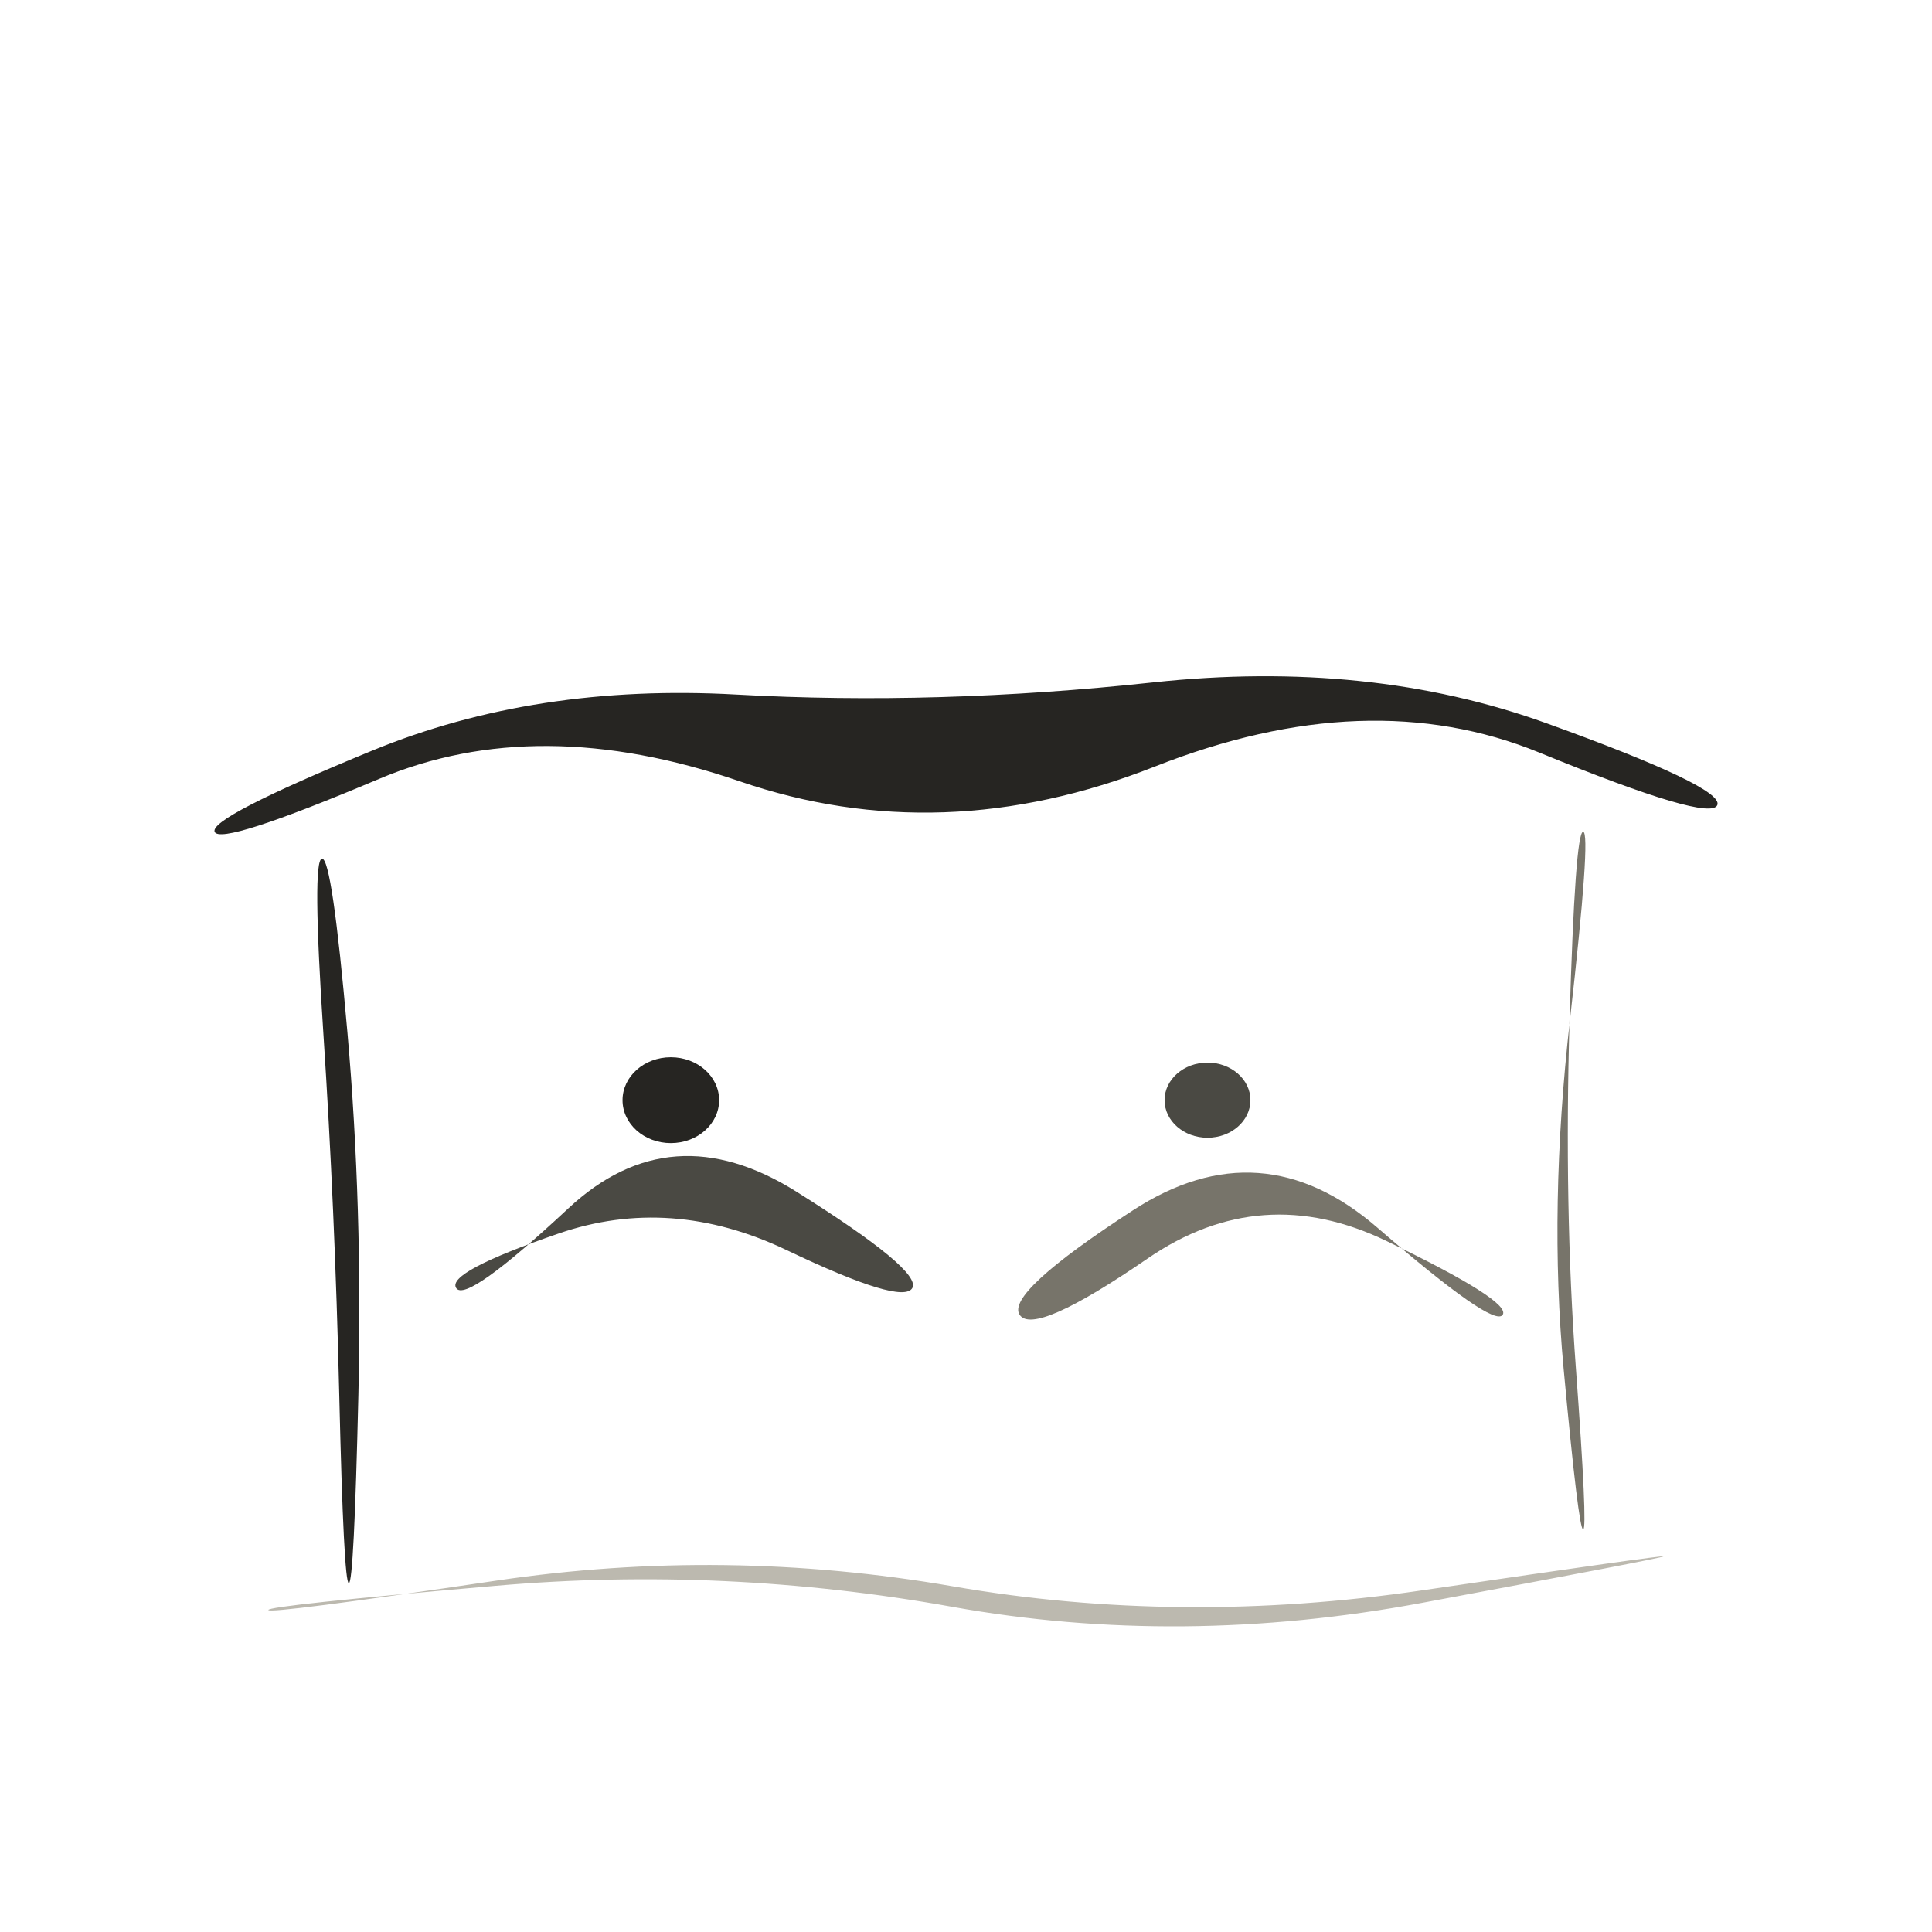
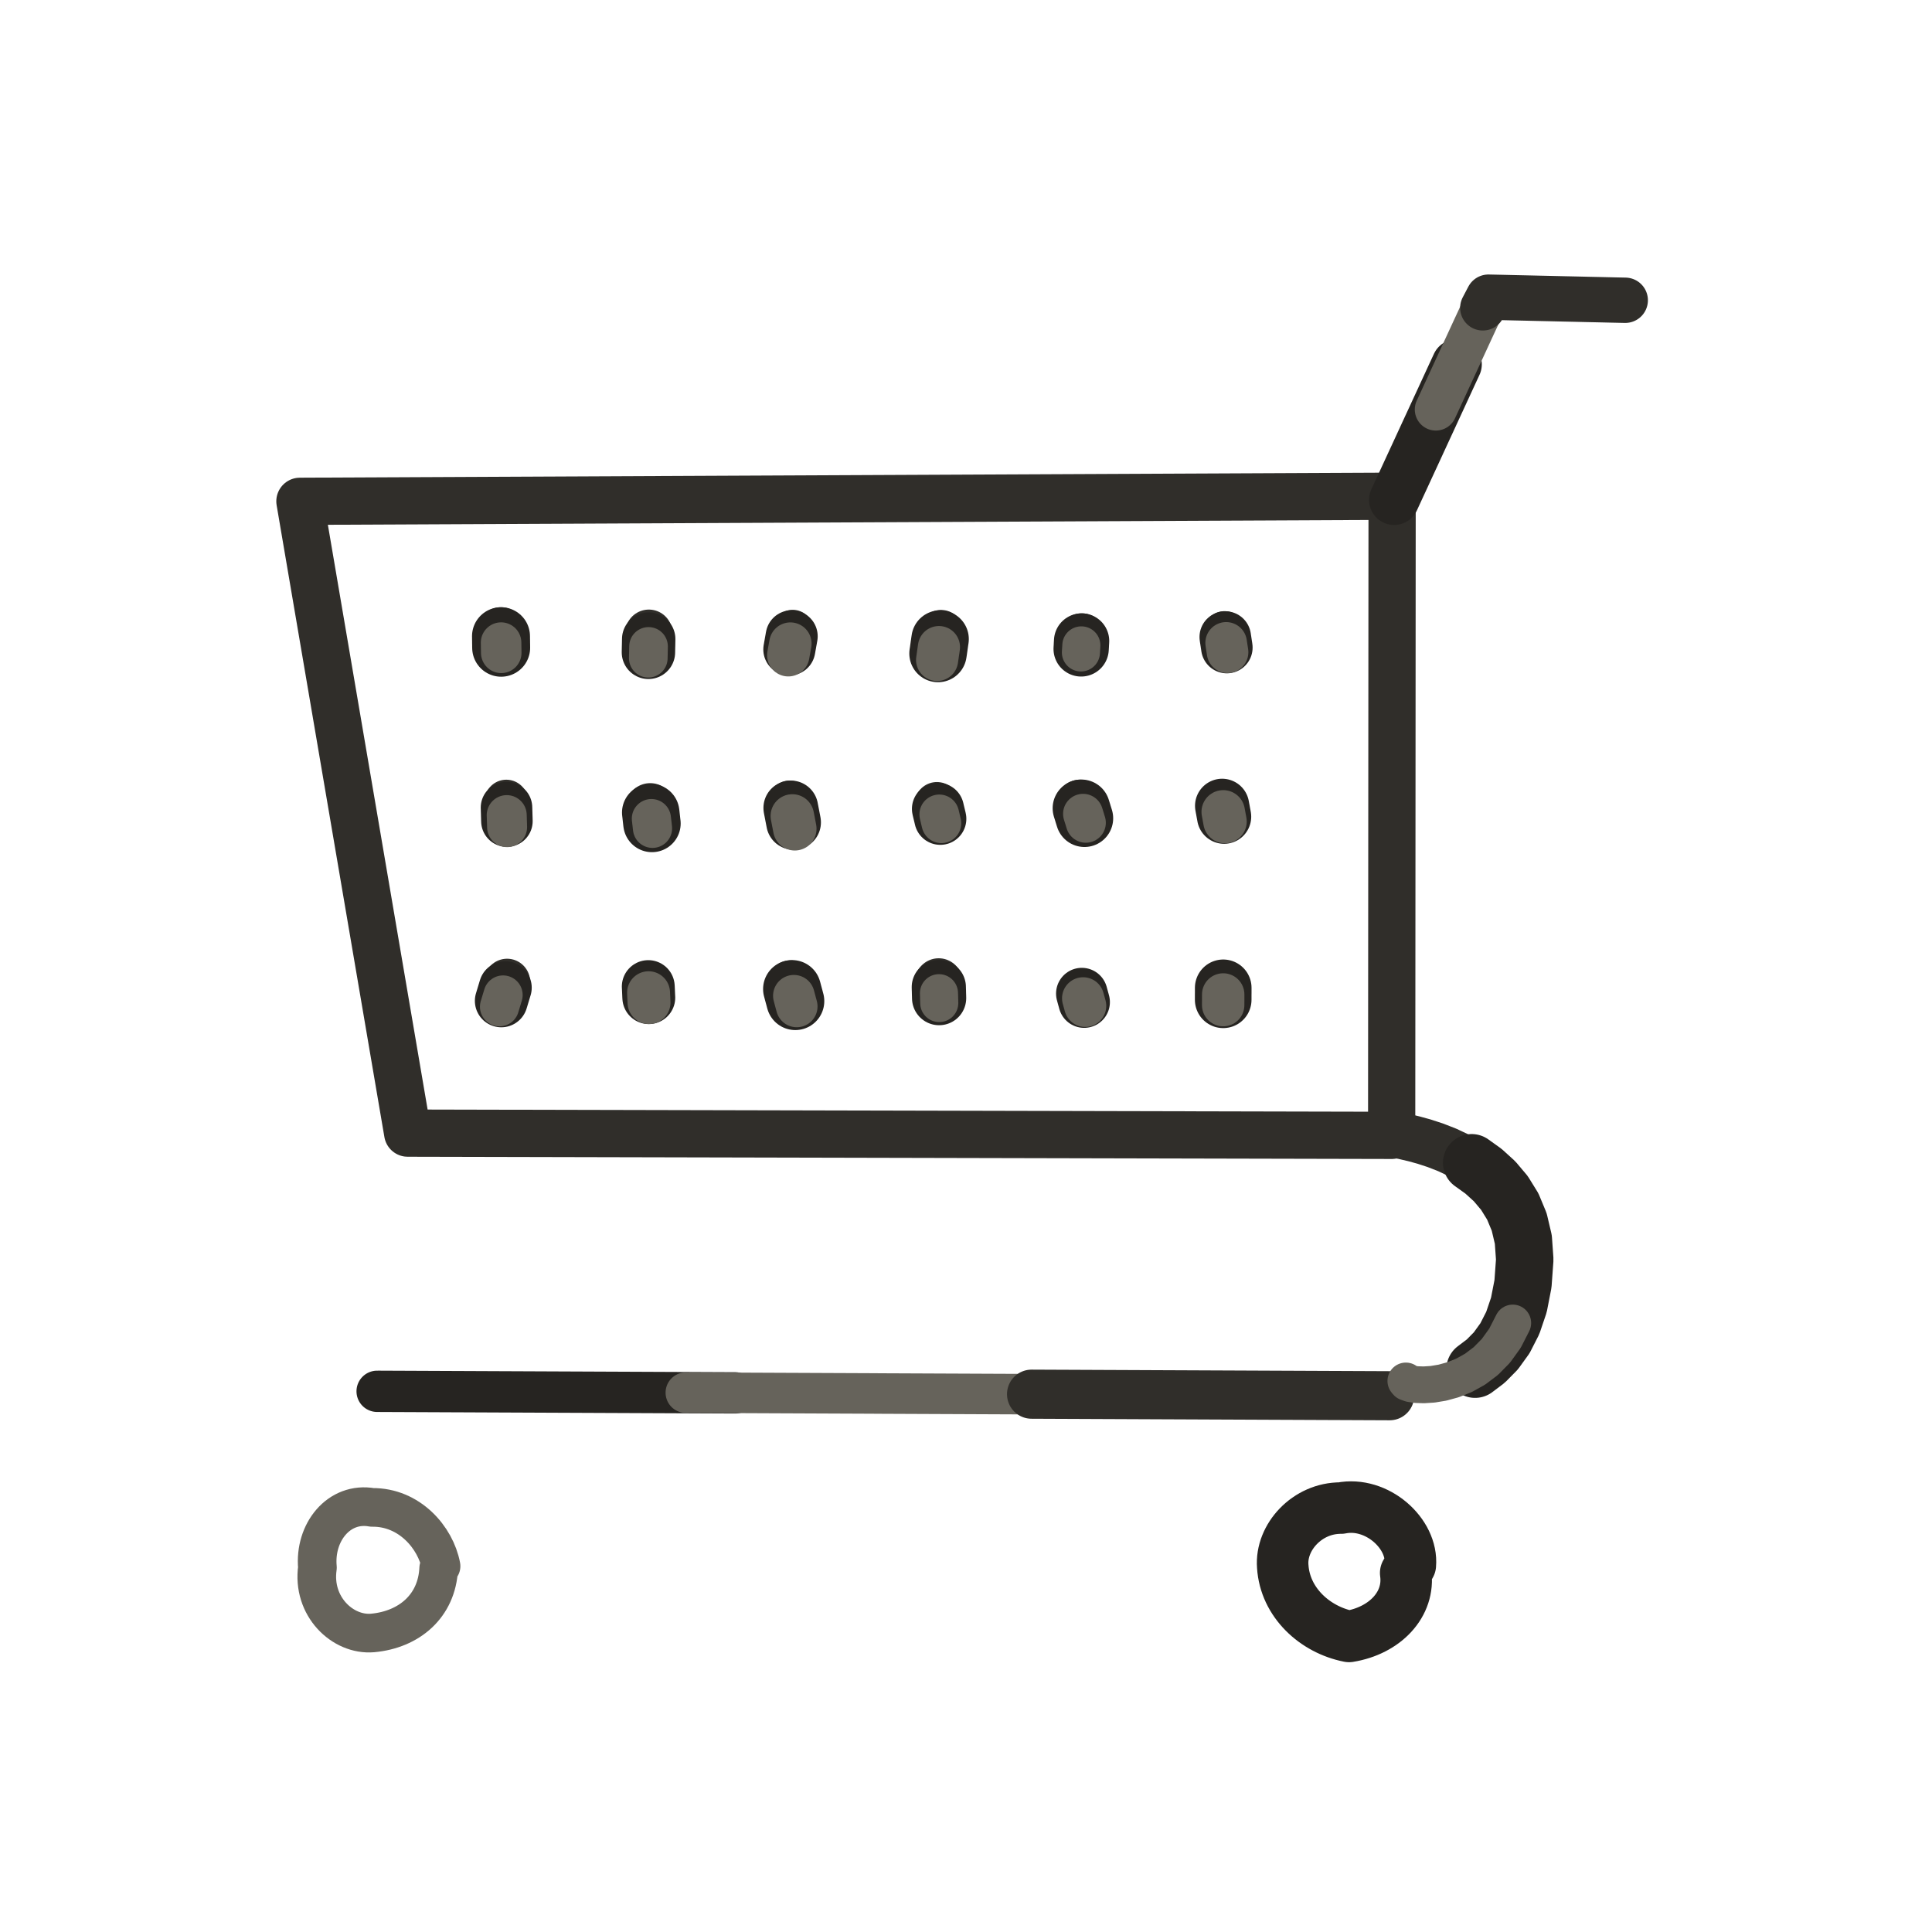
- <svg xmlns="http://www.w3.org/2000/svg" viewBox="0 0 72 72" role="img" aria-label="locations / market" data-pua="U+F0420" data-castalia-style="sumi-e-naturalist-v2" data-ink-stroke-system="filled-brush-mass-v2" data-ink-animation="wash-v1" data-ink-path-units="normalized" data-naturalist-construction="toddler-pua-referent-anatomy-v1" data-object-scale-candidate="pua-object-scale-candidate-v2">
-   <path class="ink-wash" d="M 8.000,31.000 Q 8.217,31.522 14.128,29.027 Q 20.039,26.532 27.563,29.116 Q 35.087,31.700 43.036,28.568 Q 50.985,25.435 57.366,28.046 Q 63.747,30.657 64.000,30.000 Q 64.253,29.343 57.634,26.954 Q 51.015,24.565 42.964,25.432 Q 34.913,26.300 27.437,25.884 Q 19.961,25.468 13.872,27.973 Q 7.783,30.478 8.000,31.000 Z" fill="#262522" data-ink-brush-pass="loaded-ribbon-v2" />
-   <path class="ink-wash" d="M 12.000,32.000 Q 11.623,32.029 12.052,38.524 Q 12.480,45.019 12.644,52.010 Q 12.808,59.000 13.000,59.000 Q 13.192,59.000 13.356,51.990 Q 13.520,44.981 12.948,38.476 Q 12.377,31.971 12.000,32.000 Z" fill="#262522" data-ink-brush-pass="loaded-ribbon-v2" />
-   <path class="ink-dry" d="M 59.000,31.000 Q 59.300,31.021 58.507,38.011 Q 57.714,45.000 58.271,51.007 Q 58.829,57.014 59.000,57.000 Q 59.171,56.986 58.729,50.993 Q 58.286,45.000 58.493,37.989 Q 58.700,30.979 59.000,31.000 Z" fill="#77746a" data-ink-brush-pass="dry-edge-v2" />
-   <path class="ink-wash" d="M 17.000,48.000 Q 16.633,47.413 20.817,45.970 Q 25.000,44.528 29.319,46.589 Q 33.638,48.651 34.000,48.000 Q 34.362,47.349 29.681,44.411 Q 25.000,41.472 21.183,45.030 Q 17.367,48.587 17.000,48.000 Z" fill="#4a4943" data-ink-brush-pass="loaded-ribbon-v2" />
-   <path class="ink-dry" d="M 38.000,49.000 Q 38.538,49.807 42.769,46.901 Q 47.000,43.996 51.667,46.247 Q 56.334,48.498 56.000,49.000 Q 55.666,49.502 51.333,45.753 Q 47.000,42.004 42.231,45.099 Q 37.462,48.193 38.000,49.000 Z" fill="#77746a" data-ink-brush-pass="dry-edge-v2" />
-   <ellipse class="ink-wash" cx="25" cy="41" rx="1.8" ry="1.6" fill="#262522" data-ink-brush-pass="loaded-dab-v1" />
-   <ellipse class="ink-wash" cx="45" cy="41" rx="1.6" ry="1.4" fill="#4a4943" data-ink-brush-pass="loaded-dab-v1" />
-   <path class="ink-dry" d="M 10.000,60.000 Q 9.981,59.838 18.485,59.097 Q 26.990,58.356 35.495,59.883 Q 44.000,61.409 53.005,59.732 Q 62.009,58.055 62.000,58.000 Q 61.991,57.945 52.995,59.268 Q 44.000,60.591 35.505,59.117 Q 27.010,57.644 18.515,58.903 Q 10.019,60.162 10.000,60.000 Z" fill="#bcb9af" data-ink-brush-pass="dry-edge-v2" />
+ <svg xmlns="http://www.w3.org/2000/svg" viewBox="0 0 72 72" data-castalia-style="sumi-e-ink-wash-v1" data-ink-stroke-system="tapered-v1" data-ink-coverage="complete" data-ink-pressure="loaded-middle-v1" role="img" aria-label="locations / market" data-naturalist-construction="canonical-emoji-anatomy-transplant-v1" data-toddler-review="travel-places-complete-v1" data-pua="U+F0420" data-pua-familiar-source="1F6D2" data-referent-review="familiar-silhouette-v1" data-intentional-components="canonical-emoji-anatomy-v1" data-object-scale-candidate="pua-object-scale-candidate-v2">
+   <g id="line">
+     <path class="ink-stroke" data-ink-stroke="tapered" data-ink-role="line-source-tapered" data-ink-index="0" pathLength="1" d="M 51.88,18.494 L 51.863,42.312 L 15.193,42.228 L 11.177,18.682 L 51.88,18.494" fill="none" stroke="#302e2a" stroke-width="1.76" stroke-linecap="round" stroke-linejoin="round" data-travel-source-width="0.80" data-ink-brush-pass="loaded-contour-v2" data-toddler-clarity="canonical-referent-anatomy-v1" data-pua-toddler-source-width="1.76" />
+     <path class="ink-stroke" data-ink-stroke="tapered" data-ink-role="line-source-tapered" data-ink-index="1" pathLength="1" d="M 51.955,18.629 L 52.149,18.208 L 52.344,17.787 L 52.538,17.366 L 52.733,16.945 L 52.927,16.524 L 53.121,16.103 L 53.316,15.682 L 53.510,15.261 L 53.705,14.840 L 53.899,14.419 L 54.093,13.998 L 54.288,13.577" fill="none" stroke="#262421" stroke-width="1.87" stroke-linecap="round" stroke-linejoin="round" data-travel-source-width="0.78" data-ink-brush-pass="loaded-contour-v2" data-toddler-clarity="canonical-referent-anatomy-v1" data-pua-toddler-source-width="1.87" />
+     <path class="ink-stroke" data-ink-stroke="tapered" data-ink-role="line-source-tapered" data-ink-index="2" pathLength="1" d="M 53.510,15.261 L 53.705,14.840 L 53.899,14.419 L 54.093,13.998 L 54.288,13.577 L 54.482,13.156 L 54.677,12.735 L 54.871,12.314 L 55.066,11.894 L 55.260,11.473 L 55.469,11.075 L 55.932,11.085 L 56.396,11.096 L 56.859,11.106" fill="none" stroke="#66635b" stroke-width="1.57" stroke-linecap="round" stroke-linejoin="round" data-travel-source-width="0.87" data-ink-brush-pass="dry-edge-v2" data-toddler-clarity="canonical-referent-anatomy-v1" data-pua-toddler-source-width="1.57" />
+     <path class="ink-stroke" data-ink-stroke="tapered" data-ink-role="line-source-tapered" data-ink-index="3" pathLength="1" d="M 55.260,11.473 L 55.469,11.075 L 55.932,11.085 L 56.396,11.096 L 56.859,11.106 L 57.323,11.117 L 57.787,11.127 L 58.250,11.138 L 58.714,11.148 L 59.177,11.159 L 59.641,11.169 L 60.104,11.180 L 60.568,11.190" fill="none" stroke="#302e2a" stroke-width="1.69" stroke-linecap="round" stroke-linejoin="round" data-travel-source-width="0.77" data-ink-brush-pass="loaded-contour-v2" data-toddler-clarity="canonical-referent-anatomy-v1" data-pua-toddler-source-width="1.69" />
+     <path class="ink-stroke" data-ink-stroke="tapered" data-ink-role="line-source-tapered" data-ink-index="4" pathLength="1" d="M 14.055,51.850 L 14.515,51.852 L 14.975,51.854 L 15.435,51.856 L 15.896,51.858 L 16.356,51.860 L 16.816,51.862 L 17.276,51.864 L 17.736,51.866 L 18.196,51.868 L 18.657,51.870 L 19.117,51.872 L 19.577,51.874 L 20.037,51.876 L 20.497,51.878 L 20.957,51.880 L 21.418,51.882 L 21.878,51.884 L 22.338,51.886 L 22.798,51.888 L 23.258,51.890 L 23.718,51.892 L 24.178,51.894 L 24.639,51.896 L 25.099,51.898 L 25.559,51.900 L 26.019,51.902 L 26.479,51.904 L 26.939,51.906 L 27.400,51.908" fill="none" stroke="#262421" stroke-width="1.54" stroke-linecap="round" stroke-linejoin="round" data-travel-source-width="0.64" data-ink-brush-pass="loaded-contour-v2" data-toddler-clarity="canonical-referent-anatomy-v1" data-pua-toddler-source-width="1.54" />
+     <path class="ink-stroke" data-ink-stroke="tapered" data-ink-role="line-source-tapered" data-ink-index="5" pathLength="1" d="M 25.559,51.900 L 26.019,51.902 L 26.479,51.904 L 26.939,51.906 L 27.400,51.908 L 27.860,51.910 L 28.320,51.912 L 28.780,51.914 L 29.240,51.916 L 29.700,51.918 L 30.161,51.920 L 30.621,51.922 L 31.081,51.924 L 31.541,51.926 L 32.001,51.928 L 32.461,51.930 L 32.921,51.933 L 33.382,51.935 L 33.842,51.937 L 34.302,51.939 L 34.762,51.941 L 35.222,51.943 L 35.682,51.945 L 36.143,51.947 L 36.603,51.949 L 37.063,51.951 L 37.523,51.953 L 37.983,51.955 L 38.443,51.957 L 38.904,51.959 L 39.364,51.961 L 39.824,51.963 L 40.284,51.965" fill="none" stroke="#66635b" stroke-width="1.51" stroke-linecap="round" stroke-linejoin="round" data-travel-source-width="0.84" data-ink-brush-pass="dry-edge-v2" data-toddler-clarity="canonical-referent-anatomy-v1" data-pua-toddler-source-width="1.51" />
+     <path class="ink-stroke" data-ink-stroke="tapered" data-ink-role="line-source-tapered" data-ink-index="6" pathLength="1" d="M 38.443,51.957 L 38.904,51.959 L 39.364,51.961 L 39.824,51.963 L 40.284,51.965 L 40.744,51.967 L 41.204,51.969 L 41.665,51.971 L 42.125,51.973 L 42.585,51.975 L 43.045,51.977 L 43.505,51.979 L 43.965,51.981 L 44.425,51.983 L 44.886,51.985 L 45.346,51.987 L 45.806,51.989 L 46.266,51.991 L 46.726,51.993 L 47.186,51.995 L 47.647,51.997 L 48.107,51.999 L 48.567,52.001 L 49.027,52.003 L 49.487,52.005 L 49.947,52.007 L 50.408,52.009 L 50.868,52.011 L 51.328,52.013 L 51.788,52.015" fill="none" stroke="#302e2a" stroke-width="1.83" stroke-linecap="round" stroke-linejoin="round" data-travel-source-width="0.83" data-ink-brush-pass="loaded-contour-v2" data-toddler-clarity="canonical-referent-anatomy-v1" data-pua-toddler-source-width="1.83" />
+     <path class="ink-stroke" data-ink-stroke="tapered" data-ink-role="line-source-tapered" data-ink-index="7" pathLength="1" d="M 52.386,58.619 C 52.552,59.785 51.614,60.768 50.274,60.985 C 49.001,60.734 47.888,59.718 47.804,58.373 C 47.719,57.291 48.718,56.193 49.972,56.202 C 51.313,55.936 52.66,57.151 52.559,58.325 L 52.386,58.619" fill="none" stroke="#262421" stroke-width="1.92" stroke-linecap="round" stroke-linejoin="round" data-travel-source-width="0.80" data-ink-brush-pass="loaded-contour-v2" data-toddler-clarity="canonical-referent-anatomy-v1" data-pua-toddler-source-width="1.92" />
+     <path class="ink-stroke" data-ink-stroke="tapered" data-ink-role="line-source-tapered" data-ink-index="8" pathLength="1" d="M 16.349,58.446 C 16.285,59.86 15.241,60.733 13.884,60.856 C 12.769,60.951 11.622,59.863 11.83,58.42 C 11.707,57.111 12.629,55.954 13.868,56.176 C 15.254,56.161 16.234,57.295 16.437,58.366 L 16.349,58.446" fill="none" stroke="#66635b" stroke-width="1.44" stroke-linecap="round" stroke-linejoin="round" data-travel-source-width="0.80" data-ink-brush-pass="dry-edge-v2" data-toddler-clarity="canonical-referent-anatomy-v1" data-pua-toddler-source-width="1.44" />
+     <path class="ink-stroke" data-ink-stroke="tapered" data-ink-role="line-source-tapered" data-ink-index="9" pathLength="1" d="M 51.902,42.254 L 51.969,42.277 L 52.133,42.313 L 52.382,42.367 L 52.700,42.442 L 53.074,42.545 L 53.490,42.681 L 53.933,42.854 L 54.389,43.069 L 54.845,43.333 L 55.285,43.648 L 55.697,44.022 L 56.065,44.458 L 56.376,44.961" fill="none" stroke="#302e2a" stroke-width="1.72" stroke-linecap="round" stroke-linejoin="round" data-travel-source-width="0.78" data-ink-brush-pass="loaded-contour-v2" data-toddler-clarity="canonical-referent-anatomy-v1" data-pua-toddler-source-width="1.72" />
+     <path class="ink-stroke" data-ink-stroke="tapered" data-ink-role="line-source-tapered" data-ink-index="10" pathLength="1" d="M 54.845,43.333 L 55.285,43.648 L 55.697,44.022 L 56.065,44.458 L 56.376,44.961 L 56.616,45.538 L 56.770,46.192 L 56.823,46.939 L 56.757,47.846 L 56.604,48.632 L 56.376,49.304 L 56.086,49.872 L 55.747,50.342 L 55.372,50.723 L 54.972,51.025" fill="none" stroke="#262421" stroke-width="2.14" stroke-linecap="round" stroke-linejoin="round" data-travel-source-width="0.89" data-ink-brush-pass="loaded-contour-v2" data-toddler-clarity="canonical-referent-anatomy-v1" data-pua-toddler-source-width="2.14" />
+     <path class="ink-stroke" data-ink-stroke="tapered" data-ink-role="line-source-tapered" data-ink-index="11" pathLength="1" d="M 56.376,49.304 L 56.086,49.872 L 55.747,50.342 L 55.372,50.723 L 54.972,51.025 L 54.562,51.253 L 54.153,51.418 L 53.757,51.527 L 53.389,51.588 L 53.060,51.609 L 52.783,51.600 L 52.571,51.567 L 52.437,51.519 L 52.392,51.464" fill="none" stroke="#66635b" stroke-width="1.37" stroke-linecap="round" stroke-linejoin="round" data-travel-source-width="0.76" data-ink-brush-pass="dry-edge-v2" data-toddler-clarity="canonical-referent-anatomy-v1" data-pua-toddler-source-width="1.37" />
+     <path class="ink-stroke" data-ink-stroke="tapered" data-ink-role="line-source-tapered" data-ink-index="12" pathLength="1" d="M 45.635,23.566 L 45.642,23.610 L 45.648,23.653 L 45.655,23.697 L 45.662,23.740 L 45.668,23.784 L 45.675,23.828 L 45.682,23.871 L 45.688,23.915" fill="none" stroke="#302e2a" stroke-width="1.58" stroke-linecap="round" stroke-linejoin="round" data-travel-source-width="0.72" data-ink-brush-pass="loaded-contour-v2" data-toddler-clarity="canonical-referent-anatomy-v1" data-pua-toddler-source-width="1.58" />
+     <path class="ink-stroke" data-ink-stroke="tapered" data-ink-role="line-source-tapered" data-ink-index="13" pathLength="1" d="M 45.662,23.740 L 45.668,23.784 L 45.675,23.828 L 45.682,23.871 L 45.688,23.915 L 45.695,23.958 L 45.701,24.002 L 45.708,24.045 L 45.715,24.089 L 45.721,24.133" fill="none" stroke="#262421" stroke-width="1.92" stroke-linecap="round" stroke-linejoin="round" data-travel-source-width="0.80" data-ink-brush-pass="loaded-contour-v2" data-toddler-clarity="canonical-referent-anatomy-v1" data-pua-toddler-source-width="1.92" />
+     <path class="ink-stroke" data-ink-stroke="tapered" data-ink-role="line-source-tapered" data-ink-index="14" pathLength="1" d="M 45.695,23.958 L 45.701,24.002 L 45.708,24.045 L 45.715,24.089 L 45.721,24.133 L 45.728,24.176 L 45.735,24.220 L 45.741,24.263 L 45.748,24.307" fill="none" stroke="#66635b" stroke-width="1.55" stroke-linecap="round" stroke-linejoin="round" data-travel-source-width="0.86" data-ink-brush-pass="dry-edge-v2" data-toddler-clarity="canonical-referent-anatomy-v1" data-pua-toddler-source-width="1.55" />
+     <path class="ink-stroke" data-ink-stroke="tapered" data-ink-role="line-source-tapered" data-ink-index="15" pathLength="1" d="M 45.587,36.614 L 45.587,36.664 L 45.587,36.713 L 45.586,36.763 L 45.586,36.813 L 45.586,36.862 L 45.586,36.912 L 45.586,36.962 L 45.586,37.011" fill="none" stroke="#302e2a" stroke-width="1.67" stroke-linecap="round" stroke-linejoin="round" data-travel-source-width="0.76" data-ink-brush-pass="loaded-contour-v2" data-toddler-clarity="canonical-referent-anatomy-v1" data-pua-toddler-source-width="1.67" />
+     <path class="ink-stroke" data-ink-stroke="tapered" data-ink-role="line-source-tapered" data-ink-index="16" pathLength="1" d="M 45.586,36.813 L 45.586,36.862 L 45.586,36.912 L 45.586,36.962 L 45.586,37.011 L 45.585,37.061 L 45.585,37.110 L 45.585,37.160 L 45.585,37.210 L 45.585,37.259" fill="none" stroke="#262421" stroke-width="2.11" stroke-linecap="round" stroke-linejoin="round" data-travel-source-width="0.88" data-ink-brush-pass="loaded-contour-v2" data-toddler-clarity="canonical-referent-anatomy-v1" data-pua-toddler-source-width="2.11" />
+     <path class="ink-stroke" data-ink-stroke="tapered" data-ink-role="line-source-tapered" data-ink-index="17" pathLength="1" d="M 45.585,37.061 L 45.585,37.110 L 45.585,37.160 L 45.585,37.210 L 45.585,37.259 L 45.585,37.309 L 45.584,37.359 L 45.584,37.408 L 45.584,37.458" fill="none" stroke="#66635b" stroke-width="1.58" stroke-linecap="round" stroke-linejoin="round" data-travel-source-width="0.88" data-ink-brush-pass="dry-edge-v2" data-toddler-clarity="canonical-referent-anatomy-v1" data-pua-toddler-source-width="1.58" />
+     <path class="ink-stroke" data-ink-stroke="tapered" data-ink-role="line-source-tapered" data-ink-index="18" pathLength="1" d="M 40.316,23.757 L 40.314,23.790 L 40.312,23.823 L 40.310,23.855 L 40.308,23.888 L 40.306,23.921 L 40.304,23.954 L 40.302,23.986 L 40.300,24.019" fill="none" stroke="#302e2a" stroke-width="1.80" stroke-linecap="round" stroke-linejoin="round" data-travel-source-width="0.82" data-ink-brush-pass="loaded-contour-v2" data-toddler-clarity="canonical-referent-anatomy-v1" data-pua-toddler-source-width="1.80" />
+     <path class="ink-stroke" data-ink-stroke="tapered" data-ink-role="line-source-tapered" data-ink-index="19" pathLength="1" d="M 40.308,23.888 L 40.306,23.921 L 40.304,23.954 L 40.302,23.986 L 40.300,24.019 L 40.299,24.052 L 40.297,24.085 L 40.295,24.117 L 40.293,24.150 L 40.291,24.183" fill="none" stroke="#262421" stroke-width="2.06" stroke-linecap="round" stroke-linejoin="round" data-travel-source-width="0.86" data-ink-brush-pass="loaded-contour-v2" data-toddler-clarity="canonical-referent-anatomy-v1" data-pua-toddler-source-width="2.06" />
+     <path class="ink-stroke" data-ink-stroke="tapered" data-ink-role="line-source-tapered" data-ink-index="20" pathLength="1" d="M 40.299,24.052 L 40.297,24.085 L 40.295,24.117 L 40.293,24.150 L 40.291,24.183 L 40.289,24.216 L 40.287,24.248 L 40.285,24.281 L 40.283,24.314" fill="none" stroke="#66635b" stroke-width="1.42" stroke-linecap="round" stroke-linejoin="round" data-travel-source-width="0.79" data-ink-brush-pass="dry-edge-v2" data-toddler-clarity="canonical-referent-anatomy-v1" data-pua-toddler-source-width="1.42" />
+     <path class="ink-stroke" data-ink-stroke="tapered" data-ink-role="line-source-tapered" data-ink-index="21" pathLength="1" d="M 40.277,36.887 L 40.287,36.922 L 40.296,36.957 L 40.306,36.993 L 40.316,37.028 L 40.326,37.063 L 40.335,37.098 L 40.345,37.134 L 40.355,37.169" fill="none" stroke="#302e2a" stroke-width="1.56" stroke-linecap="round" stroke-linejoin="round" data-travel-source-width="0.71" data-ink-brush-pass="loaded-contour-v2" data-toddler-clarity="canonical-referent-anatomy-v1" data-pua-toddler-source-width="1.56" />
+     <path class="ink-stroke" data-ink-stroke="tapered" data-ink-role="line-source-tapered" data-ink-index="22" pathLength="1" d="M 40.316,37.028 L 40.326,37.063 L 40.335,37.098 L 40.345,37.134 L 40.355,37.169 L 40.364,37.204 L 40.374,37.239 L 40.384,37.275 L 40.393,37.310 L 40.403,37.345" fill="none" stroke="#262421" stroke-width="1.92" stroke-linecap="round" stroke-linejoin="round" data-travel-source-width="0.80" data-ink-brush-pass="loaded-contour-v2" data-toddler-clarity="canonical-referent-anatomy-v1" data-pua-toddler-source-width="1.92" />
+     <path class="ink-stroke" data-ink-stroke="tapered" data-ink-role="line-source-tapered" data-ink-index="23" pathLength="1" d="M 40.364,37.204 L 40.374,37.239 L 40.384,37.275 L 40.393,37.310 L 40.403,37.345 L 40.413,37.380 L 40.423,37.416 L 40.432,37.451 L 40.442,37.486" fill="none" stroke="#66635b" stroke-width="1.57" stroke-linecap="round" stroke-linejoin="round" data-travel-source-width="0.87" data-ink-brush-pass="dry-edge-v2" data-toddler-clarity="canonical-referent-anatomy-v1" data-pua-toddler-source-width="1.57" />
+     <path class="ink-stroke" data-ink-stroke="tapered" data-ink-role="line-source-tapered" data-ink-index="24" pathLength="1" d="M 35.069,23.576 L 35.060,23.636 L 35.052,23.696 L 35.043,23.756 L 35.035,23.816 L 35.026,23.875 L 35.017,23.935 L 35.009,23.995 L 35.000,24.055" fill="none" stroke="#302e2a" stroke-width="1.69" stroke-linecap="round" stroke-linejoin="round" data-travel-source-width="0.77" data-ink-brush-pass="loaded-contour-v2" data-toddler-clarity="canonical-referent-anatomy-v1" data-pua-toddler-source-width="1.69" />
+     <path class="ink-stroke" data-ink-stroke="tapered" data-ink-role="line-source-tapered" data-ink-index="25" pathLength="1" d="M 35.035,23.816 L 35.026,23.875 L 35.017,23.935 L 35.009,23.995 L 35.000,24.055 L 34.992,24.115 L 34.983,24.175 L 34.975,24.235 L 34.966,24.295 L 34.957,24.354" fill="none" stroke="#262421" stroke-width="2.14" stroke-linecap="round" stroke-linejoin="round" data-travel-source-width="0.89" data-ink-brush-pass="loaded-contour-v2" data-toddler-clarity="canonical-referent-anatomy-v1" data-pua-toddler-source-width="2.14" />
+     <path class="ink-stroke" data-ink-stroke="tapered" data-ink-role="line-source-tapered" data-ink-index="26" pathLength="1" d="M 34.992,24.115 L 34.983,24.175 L 34.975,24.235 L 34.966,24.295 L 34.957,24.354 L 34.949,24.414 L 34.940,24.474 L 34.932,24.534 L 34.923,24.594" fill="none" stroke="#66635b" stroke-width="1.57" stroke-linecap="round" stroke-linejoin="round" data-travel-source-width="0.87" data-ink-brush-pass="dry-edge-v2" data-toddler-clarity="canonical-referent-anatomy-v1" data-pua-toddler-source-width="1.57" />
+     <path class="ink-stroke" data-ink-stroke="tapered" data-ink-role="line-source-tapered" data-ink-index="27" pathLength="1" d="M 34.982,36.602 L 34.983,36.648 L 34.984,36.694 L 34.986,36.739 L 34.987,36.785 L 34.988,36.831 L 34.989,36.877 L 34.991,36.922 L 34.992,36.968" fill="none" stroke="#302e2a" stroke-width="1.78" stroke-linecap="round" stroke-linejoin="round" data-travel-source-width="0.81" data-ink-brush-pass="loaded-contour-v2" data-toddler-clarity="canonical-referent-anatomy-v1" data-pua-toddler-source-width="1.78" />
+     <path class="ink-stroke" data-ink-stroke="tapered" data-ink-role="line-source-tapered" data-ink-index="28" pathLength="1" d="M 34.987,36.785 L 34.988,36.831 L 34.989,36.877 L 34.991,36.922 L 34.992,36.968 L 34.993,37.014 L 34.994,37.060 L 34.996,37.105 L 34.997,37.151 L 34.998,37.197" fill="none" stroke="#262421" stroke-width="2.02" stroke-linecap="round" stroke-linejoin="round" data-travel-source-width="0.84" data-ink-brush-pass="loaded-contour-v2" data-toddler-clarity="canonical-referent-anatomy-v1" data-pua-toddler-source-width="2.02" />
+     <path class="ink-stroke" data-ink-stroke="tapered" data-ink-role="line-source-tapered" data-ink-index="29" pathLength="1" d="M 34.993,37.014 L 34.994,37.060 L 34.996,37.105 L 34.997,37.151 L 34.998,37.197 L 34.999,37.243 L 35.001,37.288 L 35.002,37.334 L 35.003,37.380" fill="none" stroke="#66635b" stroke-width="1.42" stroke-linecap="round" stroke-linejoin="round" data-travel-source-width="0.79" data-ink-brush-pass="dry-edge-v2" data-toddler-clarity="canonical-referent-anatomy-v1" data-pua-toddler-source-width="1.42" />
+     <path class="ink-stroke" data-ink-stroke="tapered" data-ink-role="line-source-tapered" data-ink-index="30" pathLength="1" d="M 29.542,23.496 L 29.532,23.550 L 29.523,23.605 L 29.513,23.659 L 29.503,23.713 L 29.493,23.767 L 29.484,23.822 L 29.474,23.876 L 29.464,23.930" fill="none" stroke="#302e2a" stroke-width="1.54" stroke-linecap="round" stroke-linejoin="round" data-travel-source-width="0.70" data-ink-brush-pass="loaded-contour-v2" data-toddler-clarity="canonical-referent-anatomy-v1" data-pua-toddler-source-width="1.54" />
+     <path class="ink-stroke" data-ink-stroke="tapered" data-ink-role="line-source-tapered" data-ink-index="31" pathLength="1" d="M 29.503,23.713 L 29.493,23.767 L 29.484,23.822 L 29.474,23.876 L 29.464,23.930 L 29.455,23.985 L 29.445,24.039 L 29.435,24.093 L 29.426,24.148 L 29.416,24.202" fill="none" stroke="#262421" stroke-width="1.94" stroke-linecap="round" stroke-linejoin="round" data-travel-source-width="0.81" data-ink-brush-pass="loaded-contour-v2" data-toddler-clarity="canonical-referent-anatomy-v1" data-pua-toddler-source-width="1.94" />
+     <path class="ink-stroke" data-ink-stroke="tapered" data-ink-role="line-source-tapered" data-ink-index="32" pathLength="1" d="M 29.455,23.985 L 29.445,24.039 L 29.435,24.093 L 29.426,24.148 L 29.416,24.202 L 29.406,24.256 L 29.396,24.310 L 29.387,24.365 L 29.377,24.419" fill="none" stroke="#66635b" stroke-width="1.58" stroke-linecap="round" stroke-linejoin="round" data-travel-source-width="0.88" data-ink-brush-pass="dry-edge-v2" data-toddler-clarity="canonical-referent-anatomy-v1" data-pua-toddler-source-width="1.58" />
+     <path class="ink-stroke" data-ink-stroke="tapered" data-ink-role="line-source-tapered" data-ink-index="33" pathLength="1" d="M 29.465,36.660 L 29.478,36.710 L 29.492,36.760 L 29.505,36.809 L 29.518,36.859 L 29.532,36.909 L 29.545,36.959 L 29.558,37.009 L 29.572,37.059" fill="none" stroke="#302e2a" stroke-width="1.74" stroke-linecap="round" stroke-linejoin="round" data-travel-source-width="0.79" data-ink-brush-pass="loaded-contour-v2" data-toddler-clarity="canonical-referent-anatomy-v1" data-pua-toddler-source-width="1.74" />
+     <path class="ink-stroke" data-ink-stroke="tapered" data-ink-role="line-source-tapered" data-ink-index="34" pathLength="1" d="M 29.518,36.859 L 29.532,36.909 L 29.545,36.959 L 29.558,37.009 L 29.572,37.059 L 29.585,37.108 L 29.599,37.158 L 29.612,37.208 L 29.625,37.258 L 29.639,37.308" fill="none" stroke="#262421" stroke-width="2.16" stroke-linecap="round" stroke-linejoin="round" data-travel-source-width="0.90" data-ink-brush-pass="loaded-contour-v2" data-toddler-clarity="canonical-referent-anatomy-v1" data-pua-toddler-source-width="2.16" />
+     <path class="ink-stroke" data-ink-stroke="tapered" data-ink-role="line-source-tapered" data-ink-index="35" pathLength="1" d="M 29.585,37.108 L 29.599,37.158 L 29.612,37.208 L 29.625,37.258 L 29.639,37.308 L 29.652,37.358 L 29.665,37.407 L 29.679,37.457 L 29.692,37.507" fill="none" stroke="#66635b" stroke-width="1.55" stroke-linecap="round" stroke-linejoin="round" data-travel-source-width="0.86" data-ink-brush-pass="dry-edge-v2" data-toddler-clarity="canonical-referent-anatomy-v1" data-pua-toddler-source-width="1.55" />
+     <path class="ink-stroke" data-ink-stroke="tapered" data-ink-role="line-source-tapered" data-ink-index="36" pathLength="1" d="M 24.180,23.597 L 24.179,23.652 L 24.178,23.707 L 24.176,23.761 L 24.175,23.816 L 24.174,23.871 L 24.173,23.926 L 24.172,23.981 L 24.171,24.036" fill="none" stroke="#302e2a" stroke-width="1.76" stroke-linecap="round" stroke-linejoin="round" data-travel-source-width="0.80" data-ink-brush-pass="loaded-contour-v2" data-toddler-clarity="canonical-referent-anatomy-v1" data-pua-toddler-source-width="1.76" />
+     <path class="ink-stroke" data-ink-stroke="tapered" data-ink-role="line-source-tapered" data-ink-index="37" pathLength="1" d="M 24.175,23.816 L 24.174,23.871 L 24.173,23.926 L 24.172,23.981 L 24.171,24.036 L 24.169,24.090 L 24.168,24.145 L 24.167,24.200 L 24.166,24.255 L 24.165,24.310" fill="none" stroke="#262421" stroke-width="1.99" stroke-linecap="round" stroke-linejoin="round" data-travel-source-width="0.83" data-ink-brush-pass="loaded-contour-v2" data-toddler-clarity="canonical-referent-anatomy-v1" data-pua-toddler-source-width="1.99" />
+     <path class="ink-stroke" data-ink-stroke="tapered" data-ink-role="line-source-tapered" data-ink-index="38" pathLength="1" d="M 24.169,24.090 L 24.168,24.145 L 24.167,24.200 L 24.166,24.255 L 24.165,24.310 L 24.164,24.365 L 24.162,24.419 L 24.161,24.474 L 24.160,24.529" fill="none" stroke="#66635b" stroke-width="1.44" stroke-linecap="round" stroke-linejoin="round" data-travel-source-width="0.80" data-ink-brush-pass="dry-edge-v2" data-toddler-clarity="canonical-referent-anatomy-v1" data-pua-toddler-source-width="1.44" />
+     <path class="ink-stroke" data-ink-stroke="tapered" data-ink-role="line-source-tapered" data-ink-index="39" pathLength="1" d="M 24.151,36.583 L 24.153,36.629 L 24.155,36.675 L 24.157,36.721 L 24.159,36.767 L 24.162,36.812 L 24.164,36.858 L 24.166,36.904 L 24.168,36.950" fill="none" stroke="#302e2a" stroke-width="1.54" stroke-linecap="round" stroke-linejoin="round" data-travel-source-width="0.70" data-ink-brush-pass="loaded-contour-v2" data-toddler-clarity="canonical-referent-anatomy-v1" data-pua-toddler-source-width="1.54" />
+     <path class="ink-stroke" data-ink-stroke="tapered" data-ink-role="line-source-tapered" data-ink-index="40" pathLength="1" d="M 24.159,36.767 L 24.162,36.812 L 24.164,36.858 L 24.166,36.904 L 24.168,36.950 L 24.170,36.996 L 24.172,37.042 L 24.174,37.088 L 24.176,37.134 L 24.179,37.179" fill="none" stroke="#262421" stroke-width="1.97" stroke-linecap="round" stroke-linejoin="round" data-travel-source-width="0.82" data-ink-brush-pass="loaded-contour-v2" data-toddler-clarity="canonical-referent-anatomy-v1" data-pua-toddler-source-width="1.97" />
+     <path class="ink-stroke" data-ink-stroke="tapered" data-ink-role="line-source-tapered" data-ink-index="41" pathLength="1" d="M 24.170,36.996 L 24.172,37.042 L 24.174,37.088 L 24.176,37.134 L 24.179,37.179 L 24.181,37.225 L 24.183,37.271 L 24.185,37.317 L 24.187,37.363" fill="none" stroke="#66635b" stroke-width="1.60" stroke-linecap="round" stroke-linejoin="round" data-travel-source-width="0.89" data-ink-brush-pass="dry-edge-v2" data-toddler-clarity="canonical-referent-anatomy-v1" data-pua-toddler-source-width="1.60" />
+     <path class="ink-stroke" data-ink-stroke="tapered" data-ink-role="line-source-tapered" data-ink-index="42" pathLength="1" d="M 18.668,23.520 L 18.669,23.568 L 18.669,23.615 L 18.670,23.663 L 18.671,23.710 L 18.672,23.758 L 18.672,23.806 L 18.673,23.853 L 18.674,23.901" fill="none" stroke="#302e2a" stroke-width="1.78" stroke-linecap="round" stroke-linejoin="round" data-travel-source-width="0.81" data-ink-brush-pass="loaded-contour-v2" data-toddler-clarity="canonical-referent-anatomy-v1" data-pua-toddler-source-width="1.78" />
+     <path class="ink-stroke" data-ink-stroke="tapered" data-ink-role="line-source-tapered" data-ink-index="43" pathLength="1" d="M 18.671,23.710 L 18.672,23.758 L 18.672,23.806 L 18.673,23.853 L 18.674,23.901 L 18.674,23.948 L 18.675,23.996 L 18.676,24.043 L 18.676,24.091 L 18.677,24.139" fill="none" stroke="#262421" stroke-width="2.16" stroke-linecap="round" stroke-linejoin="round" data-travel-source-width="0.90" data-ink-brush-pass="loaded-contour-v2" data-toddler-clarity="canonical-referent-anatomy-v1" data-pua-toddler-source-width="2.16" />
+     <path class="ink-stroke" data-ink-stroke="tapered" data-ink-role="line-source-tapered" data-ink-index="44" pathLength="1" d="M 18.674,23.948 L 18.675,23.996 L 18.676,24.043 L 18.676,24.091 L 18.677,24.139 L 18.678,24.186 L 18.679,24.234 L 18.679,24.281 L 18.680,24.329" fill="none" stroke="#66635b" stroke-width="1.51" stroke-linecap="round" stroke-linejoin="round" data-travel-source-width="0.84" data-ink-brush-pass="dry-edge-v2" data-toddler-clarity="canonical-referent-anatomy-v1" data-pua-toddler-source-width="1.51" />
+     <path class="ink-stroke" data-ink-stroke="tapered" data-ink-role="line-source-tapered" data-ink-index="45" pathLength="1" d="M 18.897,36.589 L 18.880,36.644 L 18.864,36.698 L 18.847,36.753 L 18.831,36.808 L 18.814,36.862 L 18.798,36.917 L 18.781,36.972 L 18.765,37.026" fill="none" stroke="#302e2a" stroke-width="1.72" stroke-linecap="round" stroke-linejoin="round" data-travel-source-width="0.78" data-ink-brush-pass="loaded-contour-v2" data-toddler-clarity="canonical-referent-anatomy-v1" data-pua-toddler-source-width="1.72" />
+     <path class="ink-stroke" data-ink-stroke="tapered" data-ink-role="line-source-tapered" data-ink-index="46" pathLength="1" d="M 18.831,36.808 L 18.814,36.862 L 18.798,36.917 L 18.781,36.972 L 18.765,37.026 L 18.748,37.081 L 18.732,37.135 L 18.715,37.190 L 18.699,37.245 L 18.682,37.299" fill="none" stroke="#262421" stroke-width="1.97" stroke-linecap="round" stroke-linejoin="round" data-travel-source-width="0.82" data-ink-brush-pass="loaded-contour-v2" data-toddler-clarity="canonical-referent-anatomy-v1" data-pua-toddler-source-width="1.97" />
+     <path class="ink-stroke" data-ink-stroke="tapered" data-ink-role="line-source-tapered" data-ink-index="47" pathLength="1" d="M 18.748,37.081 L 18.732,37.135 L 18.715,37.190 L 18.699,37.245 L 18.682,37.299 L 18.666,37.354 L 18.649,37.409 L 18.633,37.463 L 18.616,37.518" fill="none" stroke="#66635b" stroke-width="1.46" stroke-linecap="round" stroke-linejoin="round" data-travel-source-width="0.81" data-ink-brush-pass="dry-edge-v2" data-toddler-clarity="canonical-referent-anatomy-v1" data-pua-toddler-source-width="1.46" />
+     <path class="ink-stroke" data-ink-stroke="tapered" data-ink-role="line-source-tapered" data-ink-index="48" pathLength="1" d="M 45.512,29.851 L 45.520,29.896 L 45.528,29.941 L 45.537,29.986 L 45.545,30.031 L 45.553,30.076 L 45.561,30.121 L 45.570,30.166 L 45.578,30.211" fill="none" stroke="#302e2a" stroke-width="1.56" stroke-linecap="round" stroke-linejoin="round" data-travel-source-width="0.71" data-ink-brush-pass="loaded-contour-v2" data-toddler-clarity="canonical-referent-anatomy-v1" data-pua-toddler-source-width="1.56" />
+     <path class="ink-stroke" data-ink-stroke="tapered" data-ink-role="line-source-tapered" data-ink-index="49" pathLength="1" d="M 45.545,30.031 L 45.553,30.076 L 45.561,30.121 L 45.570,30.166 L 45.578,30.211 L 45.586,30.256 L 45.594,30.301 L 45.603,30.346 L 45.611,30.391 L 45.619,30.436" fill="none" stroke="#262421" stroke-width="2.02" stroke-linecap="round" stroke-linejoin="round" data-travel-source-width="0.84" data-ink-brush-pass="loaded-contour-v2" data-toddler-clarity="canonical-referent-anatomy-v1" data-pua-toddler-source-width="2.02" />
+     <path class="ink-stroke" data-ink-stroke="tapered" data-ink-role="line-source-tapered" data-ink-index="50" pathLength="1" d="M 45.586,30.256 L 45.594,30.301 L 45.603,30.346 L 45.611,30.391 L 45.619,30.436 L 45.627,30.481 L 45.636,30.526 L 45.644,30.571 L 45.652,30.616" fill="none" stroke="#66635b" stroke-width="1.62" stroke-linecap="round" stroke-linejoin="round" data-travel-source-width="0.90" data-ink-brush-pass="dry-edge-v2" data-toddler-clarity="canonical-referent-anatomy-v1" data-pua-toddler-source-width="1.62" />
+     <path class="ink-stroke" data-ink-stroke="tapered" data-ink-role="line-source-tapered" data-ink-index="51" pathLength="1" d="M 40.248,29.955 L 40.261,29.997 L 40.274,30.038 L 40.286,30.080 L 40.299,30.121 L 40.312,30.163 L 40.325,30.204 L 40.338,30.246 L 40.351,30.287" fill="none" stroke="#302e2a" stroke-width="1.80" stroke-linecap="round" stroke-linejoin="round" data-travel-source-width="0.82" data-ink-brush-pass="loaded-contour-v2" data-toddler-clarity="canonical-referent-anatomy-v1" data-pua-toddler-source-width="1.80" />
+     <path class="ink-stroke" data-ink-stroke="tapered" data-ink-role="line-source-tapered" data-ink-index="52" pathLength="1" d="M 40.299,30.121 L 40.312,30.163 L 40.325,30.204 L 40.338,30.246 L 40.351,30.287 L 40.363,30.329 L 40.376,30.370 L 40.389,30.412 L 40.402,30.453 L 40.415,30.495" fill="none" stroke="#262421" stroke-width="2.14" stroke-linecap="round" stroke-linejoin="round" data-travel-source-width="0.89" data-ink-brush-pass="loaded-contour-v2" data-toddler-clarity="canonical-referent-anatomy-v1" data-pua-toddler-source-width="2.14" />
+     <path class="ink-stroke" data-ink-stroke="tapered" data-ink-role="line-source-tapered" data-ink-index="53" pathLength="1" d="M 40.363,30.329 L 40.376,30.370 L 40.389,30.412 L 40.402,30.453 L 40.415,30.495 L 40.428,30.536 L 40.440,30.578 L 40.453,30.619 L 40.466,30.661" fill="none" stroke="#66635b" stroke-width="1.49" stroke-linecap="round" stroke-linejoin="round" data-travel-source-width="0.83" data-ink-brush-pass="dry-edge-v2" data-toddler-clarity="canonical-referent-anatomy-v1" data-pua-toddler-source-width="1.49" />
+     <path class="ink-stroke" data-ink-stroke="tapered" data-ink-role="line-source-tapered" data-ink-index="54" pathLength="1" d="M 34.915,29.979 L 34.925,30.020 L 34.935,30.061 L 34.945,30.103 L 34.955,30.144 L 34.964,30.185 L 34.974,30.226 L 34.984,30.268 L 34.994,30.309" fill="none" stroke="#302e2a" stroke-width="1.67" stroke-linecap="round" stroke-linejoin="round" data-travel-source-width="0.76" data-ink-brush-pass="loaded-contour-v2" data-toddler-clarity="canonical-referent-anatomy-v1" data-pua-toddler-source-width="1.67" />
+     <path class="ink-stroke" data-ink-stroke="tapered" data-ink-role="line-source-tapered" data-ink-index="55" pathLength="1" d="M 34.955,30.144 L 34.964,30.185 L 34.974,30.226 L 34.984,30.268 L 34.994,30.309 L 35.004,30.350 L 35.014,30.391 L 35.024,30.433 L 35.034,30.474 L 35.043,30.515" fill="none" stroke="#262421" stroke-width="1.94" stroke-linecap="round" stroke-linejoin="round" data-travel-source-width="0.81" data-ink-brush-pass="loaded-contour-v2" data-toddler-clarity="canonical-referent-anatomy-v1" data-pua-toddler-source-width="1.94" />
+     <path class="ink-stroke" data-ink-stroke="tapered" data-ink-role="line-source-tapered" data-ink-index="56" pathLength="1" d="M 35.004,30.350 L 35.014,30.391 L 35.024,30.433 L 35.034,30.474 L 35.043,30.515 L 35.053,30.556 L 35.063,30.598 L 35.073,30.639 L 35.083,30.680" fill="none" stroke="#66635b" stroke-width="1.48" stroke-linecap="round" stroke-linejoin="round" data-travel-source-width="0.82" data-ink-brush-pass="dry-edge-v2" data-toddler-clarity="canonical-referent-anatomy-v1" data-pua-toddler-source-width="1.48" />
+     <path class="ink-stroke" data-ink-stroke="tapered" data-ink-role="line-source-tapered" data-ink-index="57" pathLength="1" d="M 29.425,29.870 L 29.436,29.930 L 29.448,29.990 L 29.459,30.049 L 29.471,30.109 L 29.482,30.169 L 29.494,30.229 L 29.505,30.288 L 29.517,30.348" fill="none" stroke="#302e2a" stroke-width="1.56" stroke-linecap="round" stroke-linejoin="round" data-travel-source-width="0.71" data-ink-brush-pass="loaded-contour-v2" data-toddler-clarity="canonical-referent-anatomy-v1" data-pua-toddler-source-width="1.56" />
+     <path class="ink-stroke" data-ink-stroke="tapered" data-ink-role="line-source-tapered" data-ink-index="58" pathLength="1" d="M 29.471,30.109 L 29.482,30.169 L 29.494,30.229 L 29.505,30.288 L 29.517,30.348 L 29.528,30.408 L 29.540,30.468 L 29.551,30.527 L 29.563,30.587 L 29.574,30.647" fill="none" stroke="#262421" stroke-width="2.04" stroke-linecap="round" stroke-linejoin="round" data-travel-source-width="0.85" data-ink-brush-pass="loaded-contour-v2" data-toddler-clarity="canonical-referent-anatomy-v1" data-pua-toddler-source-width="2.04" />
+     <path class="ink-stroke" data-ink-stroke="tapered" data-ink-role="line-source-tapered" data-ink-index="59" pathLength="1" d="M 29.528,30.408 L 29.540,30.468 L 29.551,30.527 L 29.563,30.587 L 29.574,30.647 L 29.586,30.707 L 29.597,30.766 L 29.609,30.826 L 29.620,30.886" fill="none" stroke="#66635b" stroke-width="1.62" stroke-linecap="round" stroke-linejoin="round" data-travel-source-width="0.90" data-ink-brush-pass="dry-edge-v2" data-toddler-clarity="canonical-referent-anatomy-v1" data-pua-toddler-source-width="1.62" />
+     <path class="ink-stroke" data-ink-stroke="tapered" data-ink-role="line-source-tapered" data-ink-index="60" pathLength="1" d="M 24.230,30.100 L 24.235,30.145 L 24.240,30.190 L 24.245,30.236 L 24.250,30.281 L 24.256,30.326 L 24.261,30.371 L 24.266,30.417 L 24.271,30.462" fill="none" stroke="#302e2a" stroke-width="1.83" stroke-linecap="round" stroke-linejoin="round" data-travel-source-width="0.83" data-ink-brush-pass="loaded-contour-v2" data-toddler-clarity="canonical-referent-anatomy-v1" data-pua-toddler-source-width="1.83" />
+     <path class="ink-stroke" data-ink-stroke="tapered" data-ink-role="line-source-tapered" data-ink-index="61" pathLength="1" d="M 24.250,30.281 L 24.256,30.326 L 24.261,30.371 L 24.266,30.417 L 24.271,30.462 L 24.276,30.507 L 24.281,30.552 L 24.286,30.598 L 24.291,30.643 L 24.297,30.688" fill="none" stroke="#262421" stroke-width="2.14" stroke-linecap="round" stroke-linejoin="round" data-travel-source-width="0.89" data-ink-brush-pass="loaded-contour-v2" data-toddler-clarity="canonical-referent-anatomy-v1" data-pua-toddler-source-width="2.14" />
+     <path class="ink-stroke" data-ink-stroke="tapered" data-ink-role="line-source-tapered" data-ink-index="62" pathLength="1" d="M 24.276,30.507 L 24.281,30.552 L 24.286,30.598 L 24.291,30.643 L 24.297,30.688 L 24.302,30.733 L 24.307,30.779 L 24.312,30.824 L 24.317,30.869" fill="none" stroke="#66635b" stroke-width="1.46" stroke-linecap="round" stroke-linejoin="round" data-travel-source-width="0.81" data-ink-brush-pass="dry-edge-v2" data-toddler-clarity="canonical-referent-anatomy-v1" data-pua-toddler-source-width="1.46" />
+     <path class="ink-stroke" data-ink-stroke="tapered" data-ink-role="line-source-tapered" data-ink-index="63" pathLength="1" d="M 18.869,29.872 L 18.871,29.928 L 18.872,29.984 L 18.874,30.040 L 18.876,30.096 L 18.878,30.152 L 18.879,30.208 L 18.881,30.264 L 18.883,30.320" fill="none" stroke="#302e2a" stroke-width="1.63" stroke-linecap="round" stroke-linejoin="round" data-travel-source-width="0.74" data-ink-brush-pass="loaded-contour-v2" data-toddler-clarity="canonical-referent-anatomy-v1" data-pua-toddler-source-width="1.63" />
+     <path class="ink-stroke" data-ink-stroke="tapered" data-ink-role="line-source-tapered" data-ink-index="64" pathLength="1" d="M 18.876,30.096 L 18.878,30.152 L 18.879,30.208 L 18.881,30.264 L 18.883,30.320 L 18.884,30.377 L 18.886,30.433 L 18.888,30.489 L 18.889,30.545 L 18.891,30.601" fill="none" stroke="#262421" stroke-width="1.92" stroke-linecap="round" stroke-linejoin="round" data-travel-source-width="0.80" data-ink-brush-pass="loaded-contour-v2" data-toddler-clarity="canonical-referent-anatomy-v1" data-pua-toddler-source-width="1.92" />
+     <path class="ink-stroke" data-ink-stroke="tapered" data-ink-role="line-source-tapered" data-ink-index="65" pathLength="1" d="M 18.884,30.377 L 18.886,30.433 L 18.888,30.489 L 18.889,30.545 L 18.891,30.601 L 18.893,30.657 L 18.895,30.713 L 18.896,30.769 L 18.898,30.825" fill="none" stroke="#66635b" stroke-width="1.49" stroke-linecap="round" stroke-linejoin="round" data-travel-source-width="0.83" data-ink-brush-pass="dry-edge-v2" data-toddler-clarity="canonical-referent-anatomy-v1" data-pua-toddler-source-width="1.49" />
+   </g>
</svg>
